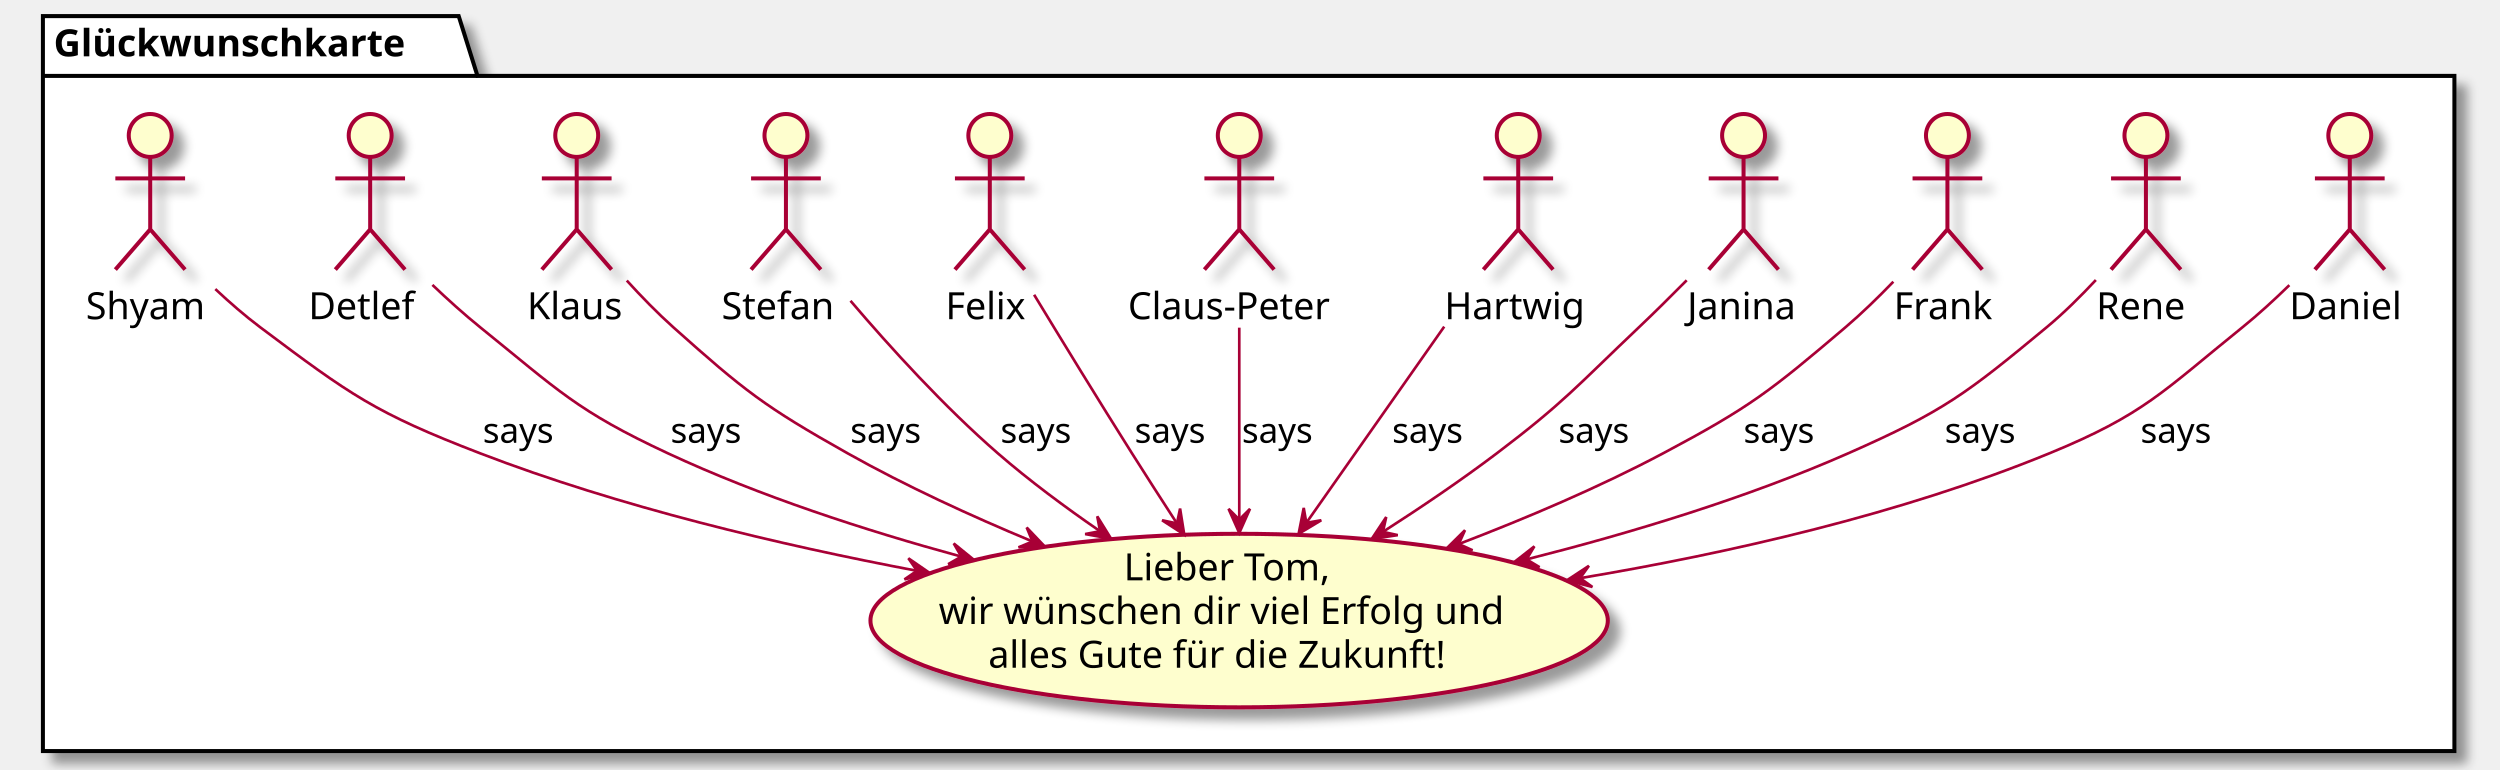
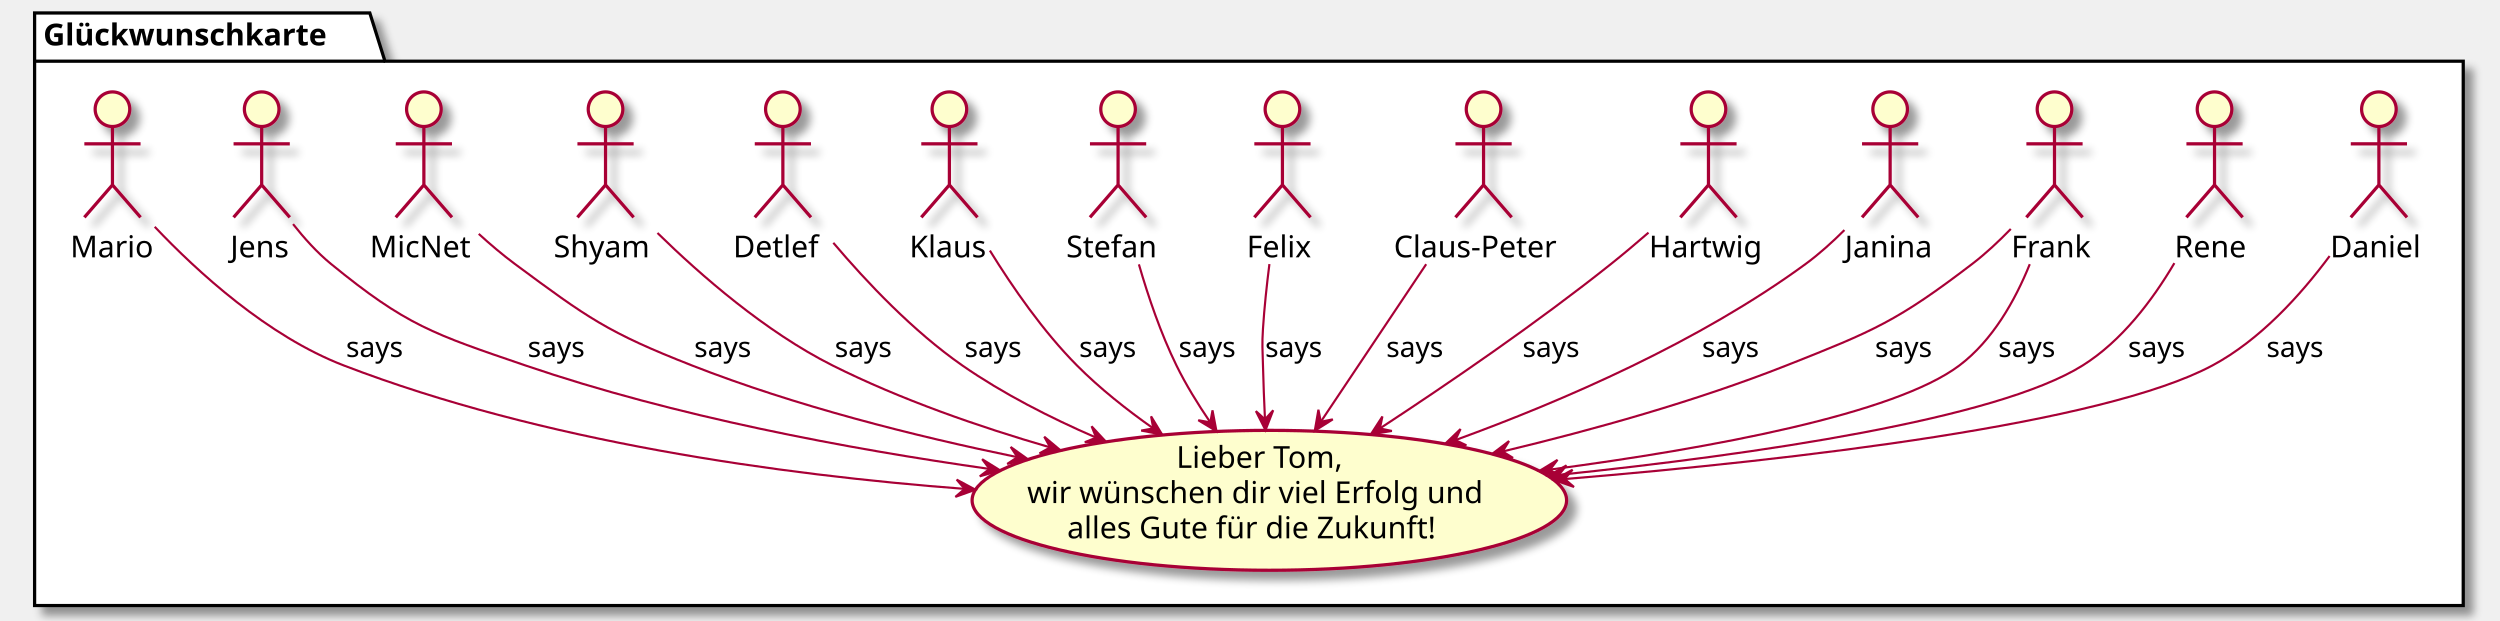
- <svg xmlns="http://www.w3.org/2000/svg" contentScriptType="application/ecmascript" contentStyleType="text/css" height="287px" preserveAspectRatio="none" style="width:932px;height:287px;" version="1.1" viewBox="0 0 932 287" width="932px" zoomAndPan="magnify">
+ <svg xmlns="http://www.w3.org/2000/svg" contentScriptType="application/ecmascript" contentStyleType="text/css" height="287px" preserveAspectRatio="none" style="width:1156px;height:287px;" version="1.1" viewBox="0 0 1156 287" width="1156px" zoomAndPan="magnify">
  <defs>
-     <filter height="300%" id="flqxx7xeo34o6" width="300%" x="-1" y="-1">
+     <filter height="300%" id="f1jbu0ejifu4e3" width="300%" x="-1" y="-1">
      <feGaussianBlur result="blurOut" stdDeviation="2.0" />
      <feColorMatrix in="blurOut" result="blurOut2" type="matrix" values="0 0 0 0 0 0 0 0 0 0 0 0 0 0 0 0 0 0 .4 0" />
      <feOffset dx="4.0" dy="4.0" in="blurOut2" result="blurOut3" />
      <feBlend in="SourceGraphic" in2="blurOut3" mode="normal" />
    </filter>
  </defs>
  <g>
-     <polygon fill="#FFFFFF" filter="url(#flqxx7xeo34o6)" points="16,6,171,6,178,28.297,915,28.297,915,280,16,280,16,6" style="stroke:#000000;stroke-width:1.5;" />
+     <polygon fill="#FFFFFF" filter="url(#f1jbu0ejifu4e3)" points="16,6,171,6,178,28.297,1139,28.297,1139,280,16,280,16,6" style="stroke:#000000;stroke-width:1.5;" />
    <line style="stroke:#000000;stroke-width:1.5;" x1="16" x2="178" y1="28.297" y2="28.297" />
    <text fill="#000000" font-family="sans-serif" font-size="14" font-weight="bold" lengthAdjust="spacingAndGlyphs" textLength="149" x="20" y="20.995">Glückwunschkarte</text>
-     <ellipse cx="461.948" cy="231.345" fill="#FEFECE" filter="url(#flqxx7xeo34o6)" rx="137.448" ry="32.345" style="stroke:#A80036;stroke-width:1.5;" />
-     <text fill="#000000" font-family="sans-serif" font-size="14" lengthAdjust="spacingAndGlyphs" textLength="86" x="418.948" y="216.338">Lieber Tom,</text>
-     <text fill="#000000" font-family="sans-serif" font-size="14" lengthAdjust="spacingAndGlyphs" textLength="224" x="349.948" y="232.635">wir wünschen dir viel Erfolg und</text>
-     <text fill="#000000" font-family="sans-serif" font-size="14" lengthAdjust="spacingAndGlyphs" textLength="187" x="368.448" y="248.932">alles Gute für die Zukunft!</text>
-     <ellipse cx="876" cy="50.5" fill="#FEFECE" filter="url(#flqxx7xeo34o6)" rx="8" ry="8" style="stroke:#A80036;stroke-width:1.5;" />
-     <path d="M876,58.5 L876,85.5 M863,66.5 L889,66.5 M876,85.5 L863,100.5 M876,85.5 L889,100.5 " fill="none" filter="url(#flqxx7xeo34o6)" style="stroke:#A80036;stroke-width:1.5;" />
-     <text fill="#000000" font-family="sans-serif" font-size="14" lengthAdjust="spacingAndGlyphs" textLength="45" x="853.5" y="118.995">Daniel</text>
-     <ellipse cx="800" cy="50.5" fill="#FEFECE" filter="url(#flqxx7xeo34o6)" rx="8" ry="8" style="stroke:#A80036;stroke-width:1.5;" />
-     <path d="M800,58.5 L800,85.5 M787,66.5 L813,66.5 M800,85.5 L787,100.5 M800,85.5 L813,100.5 " fill="none" filter="url(#flqxx7xeo34o6)" style="stroke:#A80036;stroke-width:1.5;" />
-     <text fill="#000000" font-family="sans-serif" font-size="14" lengthAdjust="spacingAndGlyphs" textLength="37" x="781.5" y="118.995">Rene</text>
-     <ellipse cx="726" cy="50.5" fill="#FEFECE" filter="url(#flqxx7xeo34o6)" rx="8" ry="8" style="stroke:#A80036;stroke-width:1.5;" />
-     <path d="M726,58.5 L726,85.5 M713,66.5 L739,66.5 M726,85.5 L713,100.5 M726,85.5 L739,100.5 " fill="none" filter="url(#flqxx7xeo34o6)" style="stroke:#A80036;stroke-width:1.5;" />
-     <text fill="#000000" font-family="sans-serif" font-size="14" lengthAdjust="spacingAndGlyphs" textLength="40" x="706" y="118.995">Frank</text>
-     <ellipse cx="650" cy="50.5" fill="#FEFECE" filter="url(#flqxx7xeo34o6)" rx="8" ry="8" style="stroke:#A80036;stroke-width:1.5;" />
-     <path d="M650,58.5 L650,85.5 M637,66.5 L663,66.5 M650,85.5 L637,100.5 M650,85.5 L663,100.5 " fill="none" filter="url(#flqxx7xeo34o6)" style="stroke:#A80036;stroke-width:1.5;" />
-     <text fill="#000000" font-family="sans-serif" font-size="14" lengthAdjust="spacingAndGlyphs" textLength="42" x="629" y="118.995">Janina</text>
-     <ellipse cx="566" cy="50.5" fill="#FEFECE" filter="url(#flqxx7xeo34o6)" rx="8" ry="8" style="stroke:#A80036;stroke-width:1.5;" />
-     <path d="M566,58.5 L566,85.5 M553,66.5 L579,66.5 M566,85.5 L553,100.5 M566,85.5 L579,100.5 " fill="none" filter="url(#flqxx7xeo34o6)" style="stroke:#A80036;stroke-width:1.5;" />
-     <text fill="#000000" font-family="sans-serif" font-size="14" lengthAdjust="spacingAndGlyphs" textLength="55" x="538.5" y="118.995">Hartwig</text>
-     <ellipse cx="462" cy="50.5" fill="#FEFECE" filter="url(#flqxx7xeo34o6)" rx="8" ry="8" style="stroke:#A80036;stroke-width:1.5;" />
-     <path d="M462,58.5 L462,85.5 M449,66.5 L475,66.5 M462,85.5 L449,100.5 M462,85.5 L475,100.5 " fill="none" filter="url(#flqxx7xeo34o6)" style="stroke:#A80036;stroke-width:1.5;" />
-     <text fill="#000000" font-family="sans-serif" font-size="14" lengthAdjust="spacingAndGlyphs" textLength="83" x="420.5" y="118.995">Claus-Peter</text>
-     <ellipse cx="369" cy="50.5" fill="#FEFECE" filter="url(#flqxx7xeo34o6)" rx="8" ry="8" style="stroke:#A80036;stroke-width:1.5;" />
-     <path d="M369,58.5 L369,85.5 M356,66.5 L382,66.5 M369,85.5 L356,100.5 M369,85.5 L382,100.5 " fill="none" filter="url(#flqxx7xeo34o6)" style="stroke:#A80036;stroke-width:1.5;" />
-     <text fill="#000000" font-family="sans-serif" font-size="14" lengthAdjust="spacingAndGlyphs" textLength="33" x="352.5" y="118.995">Felix</text>
-     <ellipse cx="293" cy="50.5" fill="#FEFECE" filter="url(#flqxx7xeo34o6)" rx="8" ry="8" style="stroke:#A80036;stroke-width:1.5;" />
-     <path d="M293,58.5 L293,85.5 M280,66.5 L306,66.5 M293,85.5 L280,100.5 M293,85.5 L306,100.5 " fill="none" filter="url(#flqxx7xeo34o6)" style="stroke:#A80036;stroke-width:1.5;" />
-     <text fill="#000000" font-family="sans-serif" font-size="14" lengthAdjust="spacingAndGlyphs" textLength="48" x="269" y="118.995">Stefan</text>
-     <ellipse cx="215" cy="50.5" fill="#FEFECE" filter="url(#flqxx7xeo34o6)" rx="8" ry="8" style="stroke:#A80036;stroke-width:1.5;" />
-     <path d="M215,58.5 L215,85.5 M202,66.5 L228,66.5 M215,85.5 L202,100.5 M215,85.5 L228,100.5 " fill="none" filter="url(#flqxx7xeo34o6)" style="stroke:#A80036;stroke-width:1.5;" />
-     <text fill="#000000" font-family="sans-serif" font-size="14" lengthAdjust="spacingAndGlyphs" textLength="37" x="196.5" y="118.995">Klaus</text>
-     <ellipse cx="138" cy="50.5" fill="#FEFECE" filter="url(#flqxx7xeo34o6)" rx="8" ry="8" style="stroke:#A80036;stroke-width:1.5;" />
-     <path d="M138,58.5 L138,85.5 M125,66.5 L151,66.5 M138,85.5 L125,100.5 M138,85.5 L151,100.5 " fill="none" filter="url(#flqxx7xeo34o6)" style="stroke:#A80036;stroke-width:1.5;" />
-     <text fill="#000000" font-family="sans-serif" font-size="14" lengthAdjust="spacingAndGlyphs" textLength="46" x="115" y="118.995">Detlef</text>
-     <ellipse cx="56" cy="50.5" fill="#FEFECE" filter="url(#flqxx7xeo34o6)" rx="8" ry="8" style="stroke:#A80036;stroke-width:1.5;" />
-     <path d="M56,58.5 L56,85.5 M43,66.5 L69,66.5 M56,85.5 L43,100.5 M56,85.5 L69,100.5 " fill="none" filter="url(#flqxx7xeo34o6)" style="stroke:#A80036;stroke-width:1.5;" />
-     <text fill="#000000" font-family="sans-serif" font-size="14" lengthAdjust="spacingAndGlyphs" textLength="48" x="32" y="118.995">Shyam</text>
-     <path d="M853.471,106.302 C847.954,111.687 841.925,117.221 836,122 C806.255,145.991 799.351,154.485 764,169 C708.746,191.687 644.256,206.282 589.091,215.529 " fill="none" id="Daniel-to-goodbye" style="stroke:#A80036;stroke-width:1.0;" />
-     <polygon fill="#A80036" points="584.122,216.352,593.655,218.827,589.055,215.535,592.347,210.935,584.122,216.352" style="stroke:#A80036;stroke-width:1.0;" />
-     <text fill="#000000" font-family="sans-serif" font-size="13" lengthAdjust="spacingAndGlyphs" textLength="30" x="798" y="165.067">says</text>
-     <path d="M781.336,104.39 C775.729,110.408 769.367,116.724 763,122 C733,146.86 724.651,153.283 689,169 C651.278,185.63 608,198.708 569.418,208.45 " fill="none" id="Rene-to-goodbye" style="stroke:#A80036;stroke-width:1.0;" />
-     <polygon fill="#A80036" points="564.25,209.742,573.952,211.44,569.101,208.529,572.011,203.679,564.25,209.742" style="stroke:#A80036;stroke-width:1.0;" />
-     <text fill="#000000" font-family="sans-serif" font-size="13" lengthAdjust="spacingAndGlyphs" textLength="30" x="725" y="165.067">says</text>
-     <path d="M705.835,105.02 C700.273,110.789 694.089,116.822 688,122 C660.014,145.801 652.45,151.775 620,169 C596.113,181.679 569.021,193.179 544.101,202.713 " fill="none" id="Frank-to-goodbye" style="stroke:#A80036;stroke-width:1.0;" />
-     <polygon fill="#A80036" points="539.148,204.593,548.982,205.139,543.823,202.819,546.143,197.66,539.148,204.593" style="stroke:#A80036;stroke-width:1.0;" />
-     <text fill="#000000" font-family="sans-serif" font-size="13" lengthAdjust="spacingAndGlyphs" textLength="30" x="650" y="165.067">says</text>
-     <path d="M628.798,104.491 C623.094,110.264 616.875,116.431 611,122 C588.15,143.658 583.109,150.006 558,169 C544.696,179.064 529.746,189.167 515.677,198.193 " fill="none" id="Janina-to-goodbye" style="stroke:#A80036;stroke-width:1.0;" />
-     <polygon fill="#A80036" points="511.342,200.958,521.081,199.491,515.558,198.27,516.779,192.746,511.342,200.958" style="stroke:#A80036;stroke-width:1.0;" />
-     <text fill="#000000" font-family="sans-serif" font-size="13" lengthAdjust="spacingAndGlyphs" textLength="30" x="581" y="165.067">says</text>
-     <path d="M538.403,121.773 C522.494,144.413 502.643,172.662 487.164,194.69 " fill="none" id="Hartwig-to-goodbye" style="stroke:#A80036;stroke-width:1.0;" />
-     <polygon fill="#A80036" points="484.128,199.01,492.575,193.945,487.002,194.918,486.029,189.346,484.128,199.01" style="stroke:#A80036;stroke-width:1.0;" />
-     <text fill="#000000" font-family="sans-serif" font-size="13" lengthAdjust="spacingAndGlyphs" textLength="30" x="519" y="165.067">says</text>
-     <path d="M462,122.161 C462,144.357 462,171.848 462,193.583 " fill="none" id="Claus-Peter-to-goodbye" style="stroke:#A80036;stroke-width:1.0;" />
-     <polygon fill="#A80036" points="462,198.694,466,189.694,462,193.694,458,189.694,462,198.694" style="stroke:#A80036;stroke-width:1.0;" />
-     <text fill="#000000" font-family="sans-serif" font-size="13" lengthAdjust="spacingAndGlyphs" textLength="30" x="463" y="165.067">says</text>
-     <path d="M385.522,109.887 C395.885,126.959 409.588,149.343 422,169 C427.278,177.36 433.034,186.305 438.491,194.711 " fill="none" id="Felix-to-goodbye" style="stroke:#A80036;stroke-width:1.0;" />
-     <polygon fill="#A80036" points="441.487,199.318,439.936,189.592,438.762,195.126,433.228,193.952,441.487,199.318" style="stroke:#A80036;stroke-width:1.0;" />
-     <text fill="#000000" font-family="sans-serif" font-size="13" lengthAdjust="spacingAndGlyphs" textLength="30" x="423" y="165.067">says</text>
-     <path d="M317.066,112.138 C331.977,129.629 352.037,151.665 372,169 C383.682,179.145 397.082,189.082 409.911,197.911 " fill="none" id="Stefan-to-goodbye" style="stroke:#A80036;stroke-width:1.0;" />
-     <polygon fill="#A80036" points="414.237,200.861,409.055,192.485,410.106,198.043,404.548,199.094,414.237,200.861" style="stroke:#A80036;stroke-width:1.0;" />
-     <text fill="#000000" font-family="sans-serif" font-size="13" lengthAdjust="spacingAndGlyphs" textLength="30" x="373" y="165.067">says</text>
-     <path d="M233.667,104.591 C239.032,110.484 245.048,116.685 251,122 C277.592,145.744 284.928,151.523 316,169 C337.597,181.148 362.075,192.362 384.732,201.795 " fill="none" id="Klaus-to-goodbye" style="stroke:#A80036;stroke-width:1.0;" />
-     <polygon fill="#A80036" points="389.537,203.781,382.746,196.648,384.916,201.872,379.692,204.042,389.537,203.781" style="stroke:#A80036;stroke-width:1.0;" />
-     <text fill="#000000" font-family="sans-serif" font-size="13" lengthAdjust="spacingAndGlyphs" textLength="30" x="317" y="165.067">says</text>
-     <path d="M161.199,106.211 C166.851,111.6 173.001,117.158 179,122 C208.161,145.535 215.035,153.168 249,169 C283.248,184.964 322.553,197.729 357.999,207.4 " fill="none" id="Detlef-to-goodbye" style="stroke:#A80036;stroke-width:1.0;" />
-     <polygon fill="#A80036" points="363.2,208.804,355.553,202.597,358.373,207.501,353.469,210.321,363.2,208.804" style="stroke:#A80036;stroke-width:1.0;" />
-     <text fill="#000000" font-family="sans-serif" font-size="13" lengthAdjust="spacingAndGlyphs" textLength="30" x="250" y="165.067">says</text>
-     <path d="M80.272,107.766 C85.573,112.737 91.307,117.729 97,122 C130.602,147.208 139.794,153.919 179,169 C230.824,188.935 290.602,203.116 341.827,212.797 " fill="none" id="Shyam-to-goodbye" style="stroke:#A80036;stroke-width:1.0;" />
-     <polygon fill="#A80036" points="346.757,213.72,338.647,208.132,341.842,212.8,337.175,215.996,346.757,213.72" style="stroke:#A80036;stroke-width:1.0;" />
-     <text fill="#000000" font-family="sans-serif" font-size="13" lengthAdjust="spacingAndGlyphs" textLength="30" x="180" y="165.067">says</text>
+     <ellipse cx="586.948" cy="231.345" fill="#FEFECE" filter="url(#f1jbu0ejifu4e3)" rx="137.448" ry="32.345" style="stroke:#A80036;stroke-width:1.5;" />
+     <text fill="#000000" font-family="sans-serif" font-size="14" lengthAdjust="spacingAndGlyphs" textLength="86" x="543.948" y="216.338">Lieber Tom,</text>
+     <text fill="#000000" font-family="sans-serif" font-size="14" lengthAdjust="spacingAndGlyphs" textLength="224" x="474.948" y="232.635">wir wünschen dir viel Erfolg und</text>
+     <text fill="#000000" font-family="sans-serif" font-size="14" lengthAdjust="spacingAndGlyphs" textLength="187" x="493.448" y="248.932">alles Gute für die Zukunft!</text>
+     <ellipse cx="1100" cy="50.5" fill="#FEFECE" filter="url(#f1jbu0ejifu4e3)" rx="8" ry="8" style="stroke:#A80036;stroke-width:1.5;" />
+     <path d="M1100,58.5 L1100,85.5 M1087,66.5 L1113,66.5 M1100,85.5 L1087,100.5 M1100,85.5 L1113,100.5 " fill="none" filter="url(#f1jbu0ejifu4e3)" style="stroke:#A80036;stroke-width:1.5;" />
+     <text fill="#000000" font-family="sans-serif" font-size="14" lengthAdjust="spacingAndGlyphs" textLength="45" x="1077.5" y="118.995">Daniel</text>
+     <ellipse cx="1024" cy="50.5" fill="#FEFECE" filter="url(#f1jbu0ejifu4e3)" rx="8" ry="8" style="stroke:#A80036;stroke-width:1.5;" />
+     <path d="M1024,58.5 L1024,85.5 M1011,66.5 L1037,66.5 M1024,85.5 L1011,100.5 M1024,85.5 L1037,100.5 " fill="none" filter="url(#f1jbu0ejifu4e3)" style="stroke:#A80036;stroke-width:1.5;" />
+     <text fill="#000000" font-family="sans-serif" font-size="14" lengthAdjust="spacingAndGlyphs" textLength="37" x="1005.5" y="118.995">Rene</text>
+     <ellipse cx="950" cy="50.5" fill="#FEFECE" filter="url(#f1jbu0ejifu4e3)" rx="8" ry="8" style="stroke:#A80036;stroke-width:1.5;" />
+     <path d="M950,58.5 L950,85.5 M937,66.5 L963,66.5 M950,85.5 L937,100.5 M950,85.5 L963,100.5 " fill="none" filter="url(#f1jbu0ejifu4e3)" style="stroke:#A80036;stroke-width:1.5;" />
+     <text fill="#000000" font-family="sans-serif" font-size="14" lengthAdjust="spacingAndGlyphs" textLength="40" x="930" y="118.995">Frank</text>
+     <ellipse cx="874" cy="50.5" fill="#FEFECE" filter="url(#f1jbu0ejifu4e3)" rx="8" ry="8" style="stroke:#A80036;stroke-width:1.5;" />
+     <path d="M874,58.5 L874,85.5 M861,66.5 L887,66.5 M874,85.5 L861,100.5 M874,85.5 L887,100.5 " fill="none" filter="url(#f1jbu0ejifu4e3)" style="stroke:#A80036;stroke-width:1.5;" />
+     <text fill="#000000" font-family="sans-serif" font-size="14" lengthAdjust="spacingAndGlyphs" textLength="42" x="853" y="118.995">Janina</text>
+     <ellipse cx="790" cy="50.5" fill="#FEFECE" filter="url(#f1jbu0ejifu4e3)" rx="8" ry="8" style="stroke:#A80036;stroke-width:1.5;" />
+     <path d="M790,58.5 L790,85.5 M777,66.5 L803,66.5 M790,85.5 L777,100.5 M790,85.5 L803,100.5 " fill="none" filter="url(#f1jbu0ejifu4e3)" style="stroke:#A80036;stroke-width:1.5;" />
+     <text fill="#000000" font-family="sans-serif" font-size="14" lengthAdjust="spacingAndGlyphs" textLength="55" x="762.5" y="118.995">Hartwig</text>
+     <ellipse cx="686" cy="50.5" fill="#FEFECE" filter="url(#f1jbu0ejifu4e3)" rx="8" ry="8" style="stroke:#A80036;stroke-width:1.5;" />
+     <path d="M686,58.5 L686,85.5 M673,66.5 L699,66.5 M686,85.5 L673,100.5 M686,85.5 L699,100.5 " fill="none" filter="url(#f1jbu0ejifu4e3)" style="stroke:#A80036;stroke-width:1.5;" />
+     <text fill="#000000" font-family="sans-serif" font-size="14" lengthAdjust="spacingAndGlyphs" textLength="83" x="644.5" y="118.995">Claus-Peter</text>
+     <ellipse cx="593" cy="50.5" fill="#FEFECE" filter="url(#f1jbu0ejifu4e3)" rx="8" ry="8" style="stroke:#A80036;stroke-width:1.5;" />
+     <path d="M593,58.5 L593,85.5 M580,66.5 L606,66.5 M593,85.5 L580,100.5 M593,85.5 L606,100.5 " fill="none" filter="url(#f1jbu0ejifu4e3)" style="stroke:#A80036;stroke-width:1.5;" />
+     <text fill="#000000" font-family="sans-serif" font-size="14" lengthAdjust="spacingAndGlyphs" textLength="33" x="576.5" y="118.995">Felix</text>
+     <ellipse cx="517" cy="50.5" fill="#FEFECE" filter="url(#f1jbu0ejifu4e3)" rx="8" ry="8" style="stroke:#A80036;stroke-width:1.5;" />
+     <path d="M517,58.5 L517,85.5 M504,66.5 L530,66.5 M517,85.5 L504,100.5 M517,85.5 L530,100.5 " fill="none" filter="url(#f1jbu0ejifu4e3)" style="stroke:#A80036;stroke-width:1.5;" />
+     <text fill="#000000" font-family="sans-serif" font-size="14" lengthAdjust="spacingAndGlyphs" textLength="48" x="493" y="118.995">Stefan</text>
+     <ellipse cx="439" cy="50.5" fill="#FEFECE" filter="url(#f1jbu0ejifu4e3)" rx="8" ry="8" style="stroke:#A80036;stroke-width:1.5;" />
+     <path d="M439,58.5 L439,85.5 M426,66.5 L452,66.5 M439,85.5 L426,100.5 M439,85.5 L452,100.5 " fill="none" filter="url(#f1jbu0ejifu4e3)" style="stroke:#A80036;stroke-width:1.5;" />
+     <text fill="#000000" font-family="sans-serif" font-size="14" lengthAdjust="spacingAndGlyphs" textLength="37" x="420.5" y="118.995">Klaus</text>
+     <ellipse cx="362" cy="50.5" fill="#FEFECE" filter="url(#f1jbu0ejifu4e3)" rx="8" ry="8" style="stroke:#A80036;stroke-width:1.5;" />
+     <path d="M362,58.5 L362,85.5 M349,66.5 L375,66.5 M362,85.5 L349,100.5 M362,85.5 L375,100.5 " fill="none" filter="url(#f1jbu0ejifu4e3)" style="stroke:#A80036;stroke-width:1.5;" />
+     <text fill="#000000" font-family="sans-serif" font-size="14" lengthAdjust="spacingAndGlyphs" textLength="46" x="339" y="118.995">Detlef</text>
+     <ellipse cx="280" cy="50.5" fill="#FEFECE" filter="url(#f1jbu0ejifu4e3)" rx="8" ry="8" style="stroke:#A80036;stroke-width:1.5;" />
+     <path d="M280,58.5 L280,85.5 M267,66.5 L293,66.5 M280,85.5 L267,100.5 M280,85.5 L293,100.5 " fill="none" filter="url(#f1jbu0ejifu4e3)" style="stroke:#A80036;stroke-width:1.5;" />
+     <text fill="#000000" font-family="sans-serif" font-size="14" lengthAdjust="spacingAndGlyphs" textLength="48" x="256" y="118.995">Shyam</text>
+     <ellipse cx="196" cy="50.5" fill="#FEFECE" filter="url(#f1jbu0ejifu4e3)" rx="8" ry="8" style="stroke:#A80036;stroke-width:1.5;" />
+     <path d="M196,58.5 L196,85.5 M183,66.5 L209,66.5 M196,85.5 L183,100.5 M196,85.5 L209,100.5 " fill="none" filter="url(#f1jbu0ejifu4e3)" style="stroke:#A80036;stroke-width:1.5;" />
+     <text fill="#000000" font-family="sans-serif" font-size="14" lengthAdjust="spacingAndGlyphs" textLength="50" x="171" y="118.995">MicNet</text>
+     <ellipse cx="121" cy="50.5" fill="#FEFECE" filter="url(#f1jbu0ejifu4e3)" rx="8" ry="8" style="stroke:#A80036;stroke-width:1.5;" />
+     <path d="M121,58.5 L121,85.5 M108,66.5 L134,66.5 M121,85.5 L108,100.5 M121,85.5 L134,100.5 " fill="none" filter="url(#f1jbu0ejifu4e3)" style="stroke:#A80036;stroke-width:1.5;" />
+     <text fill="#000000" font-family="sans-serif" font-size="14" lengthAdjust="spacingAndGlyphs" textLength="29" x="106.5" y="118.995">Jens</text>
+     <ellipse cx="52" cy="50.5" fill="#FEFECE" filter="url(#f1jbu0ejifu4e3)" rx="8" ry="8" style="stroke:#A80036;stroke-width:1.5;" />
+     <path d="M52,58.5 L52,85.5 M39,66.5 L65,66.5 M52,85.5 L39,100.5 M52,85.5 L65,100.5 " fill="none" filter="url(#f1jbu0ejifu4e3)" style="stroke:#A80036;stroke-width:1.5;" />
+     <text fill="#000000" font-family="sans-serif" font-size="14" lengthAdjust="spacingAndGlyphs" textLength="39" x="32.5" y="118.995">Mario</text>
+     <path d="M1077.22,118.387 C1063.73,136.565 1044.98,157.228 1023,169 C972.505,196.049 831.701,212.506 723.635,221.501 " fill="none" id="Daniel-to-goodbye" style="stroke:#A80036;stroke-width:1.0;" />
+     <polygon fill="#A80036" points="718.514,221.924,727.813,225.17,723.497,221.512,727.154,217.197,718.514,221.924" style="stroke:#A80036;stroke-width:1.0;" />
+     <text fill="#000000" font-family="sans-serif" font-size="13" lengthAdjust="spacingAndGlyphs" textLength="30" x="1048" y="165.067">says</text>
+     <path d="M1005.43,121.666 C995.286,138.868 981.067,157.689 963,169 C923.245,193.889 812.145,210.076 720.948,219.564 " fill="none" id="Rene-to-goodbye" style="stroke:#A80036;stroke-width:1.0;" />
+     <polygon fill="#A80036" points="715.797,220.095,725.16,223.151,720.771,219.582,724.339,215.193,715.797,220.095" style="stroke:#A80036;stroke-width:1.0;" />
+     <text fill="#000000" font-family="sans-serif" font-size="13" lengthAdjust="spacingAndGlyphs" textLength="30" x="984" y="165.067">says</text>
+     <path d="M929.792,105.872 C924.327,111.507 918.2,117.263 912,122 C877.389,148.446 866.515,153.005 826,169 C784.259,185.479 736.665,198.769 694.995,208.72 " fill="none" id="Frank-to-goodbye" style="stroke:#A80036;stroke-width:1.0;" />
+     <polygon fill="#A80036" points="689.944,209.917,699.624,211.734,694.809,208.764,697.779,203.95,689.944,209.917" style="stroke:#A80036;stroke-width:1.0;" />
+     <text fill="#000000" font-family="sans-serif" font-size="13" lengthAdjust="spacingAndGlyphs" textLength="30" x="867" y="165.067">says</text>
+     <path d="M938.569,122.154 C931.748,139.03 921.345,157.447 906,169 C876.133,191.486 791.655,207.176 717.135,217.078 " fill="none" id="Frank-to-goodbye-1" style="stroke:#A80036;stroke-width:1.0;" />
+     <polygon fill="#A80036" points="711.788,217.781,721.232,220.574,716.745,217.13,720.19,212.642,711.788,217.781" style="stroke:#A80036;stroke-width:1.0;" />
+     <text fill="#000000" font-family="sans-serif" font-size="13" lengthAdjust="spacingAndGlyphs" textLength="30" x="924" y="165.067">says</text>
+     <path d="M852.866,106.38 C847.361,111.88 841.22,117.445 835,122 C785.962,157.907 723.178,185.226 673.051,203.469 " fill="none" id="Janina-to-goodbye" style="stroke:#A80036;stroke-width:1.0;" />
+     <polygon fill="#A80036" points="668.24,205.206,678.064,205.911,672.943,203.508,675.346,198.387,668.24,205.206" style="stroke:#A80036;stroke-width:1.0;" />
+     <text fill="#000000" font-family="sans-serif" font-size="13" lengthAdjust="spacingAndGlyphs" textLength="30" x="787" y="165.067">says</text>
+     <path d="M762.263,107.57 C756.631,112.454 750.689,117.463 745,122 C710.641,149.401 669.682,177.408 638.077,198.102 " fill="none" id="Hartwig-to-goodbye" style="stroke:#A80036;stroke-width:1.0;" />
+     <polygon fill="#A80036" points="633.878,200.844,643.601,199.272,638.064,198.11,639.226,192.574,633.878,200.844" style="stroke:#A80036;stroke-width:1.0;" />
+     <text fill="#000000" font-family="sans-serif" font-size="13" lengthAdjust="spacingAndGlyphs" textLength="30" x="704" y="165.067">says</text>
+     <path d="M659.47,122.161 C644.328,144.798 625.501,172.943 610.832,194.873 " fill="none" id="Claus-Peter-to-goodbye" style="stroke:#A80036;stroke-width:1.0;" />
+     <polygon fill="#A80036" points="607.956,199.172,616.285,193.916,610.736,195.017,609.635,189.468,607.956,199.172" style="stroke:#A80036;stroke-width:1.0;" />
+     <text fill="#000000" font-family="sans-serif" font-size="13" lengthAdjust="spacingAndGlyphs" textLength="30" x="641" y="165.067">says</text>
+     <path d="M586.975,122.108 C585.74,131.857 584.626,142.287 584,152 C583.514,159.54 583.816,161.447 584,169 C584.196,177.053 584.537,185.695 584.92,193.88 " fill="none" id="Felix-to-goodbye" style="stroke:#A80036;stroke-width:1.0;" />
+     <polygon fill="#A80036" points="585.163,198.908,588.724,189.725,584.922,193.914,580.733,190.112,585.163,198.908" style="stroke:#A80036;stroke-width:1.0;" />
+     <text fill="#000000" font-family="sans-serif" font-size="13" lengthAdjust="spacingAndGlyphs" textLength="30" x="585" y="165.067">says</text>
+     <path d="M526.627,122.239 C530.982,137.284 536.79,154.313 544,169 C548.311,177.782 553.793,186.704 559.388,194.927 " fill="none" id="Stefan-to-goodbye" style="stroke:#A80036;stroke-width:1.0;" />
+     <polygon fill="#A80036" points="562.501,199.419,560.661,189.744,559.653,195.31,554.086,194.301,562.501,199.419" style="stroke:#A80036;stroke-width:1.0;" />
+     <text fill="#000000" font-family="sans-serif" font-size="13" lengthAdjust="spacingAndGlyphs" textLength="30" x="545" y="165.067">says</text>
+     <path d="M457.722,115.86 C468.234,132.888 482.366,153.271 498,169 C508.468,179.532 520.959,189.424 533.225,198.068 " fill="none" id="Klaus-to-goodbye" style="stroke:#A80036;stroke-width:1.0;" />
+     <polygon fill="#A80036" points="537.373,200.95,532.266,192.529,533.268,198.096,527.7,199.098,537.373,200.95" style="stroke:#A80036;stroke-width:1.0;" />
+     <text fill="#000000" font-family="sans-serif" font-size="13" lengthAdjust="spacingAndGlyphs" textLength="30" x="499" y="165.067">says</text>
+     <path d="M385.328,112.276 C400.755,130.472 422.27,153.202 445,169 C463.766,182.043 485.74,193.208 506.717,202.304 " fill="none" id="Detlef-to-goodbye" style="stroke:#A80036;stroke-width:1.0;" />
+     <polygon fill="#A80036" points="511.458,204.332,504.755,197.116,506.861,202.366,501.61,204.471,511.458,204.332" style="stroke:#A80036;stroke-width:1.0;" />
+     <text fill="#000000" font-family="sans-serif" font-size="13" lengthAdjust="spacingAndGlyphs" textLength="30" x="446" y="165.067">says</text>
+     <path d="M304.014,107.732 C323.946,127.235 353.959,153.447 385,169 C416.395,184.73 452.577,197.299 485.568,206.87 " fill="none" id="Shyam-to-goodbye" style="stroke:#A80036;stroke-width:1.0;" />
+     <polygon fill="#A80036" points="490.411,208.261,482.863,201.934,485.605,206.882,480.657,209.624,490.411,208.261" style="stroke:#A80036;stroke-width:1.0;" />
+     <text fill="#000000" font-family="sans-serif" font-size="13" lengthAdjust="spacingAndGlyphs" textLength="30" x="386" y="165.067">says</text>
+     <path d="M221.38,108.15 C226.678,112.986 232.37,117.829 238,122 C271.753,147.005 280.888,153.676 320,169 C367.754,187.71 422.645,201.569 470.191,211.345 " fill="none" id="MicNet-to-goodbye" style="stroke:#A80036;stroke-width:1.0;" />
+     <polygon fill="#A80036" points="475.358,212.397,467.338,206.68,470.459,211.399,465.74,214.519,475.358,212.397" style="stroke:#A80036;stroke-width:1.0;" />
+     <text fill="#000000" font-family="sans-serif" font-size="13" lengthAdjust="spacingAndGlyphs" textLength="30" x="321" y="165.067">says</text>
+     <path d="M135.511,103.624 C140.558,110.027 146.578,116.748 153,122 C187.93,150.571 200.296,154.416 243,169 C311.965,192.552 391.949,207.542 457.426,216.82 " fill="none" id="Jens-to-goodbye" style="stroke:#A80036;stroke-width:1.0;" />
+     <polygon fill="#A80036" points="462.514,217.534,454.157,212.322,457.562,216.839,453.046,220.245,462.514,217.534" style="stroke:#A80036;stroke-width:1.0;" />
+     <text fill="#000000" font-family="sans-serif" font-size="13" lengthAdjust="spacingAndGlyphs" textLength="30" x="244" y="165.067">says</text>
+     <path d="M71.548,104.87 C91.27,125.682 123.771,155.457 159,169 C250.716,204.257 360.534,219.538 445.966,226.054 " fill="none" id="Mario-to-goodbye" style="stroke:#A80036;stroke-width:1.0;" />
+     <polygon fill="#A80036" points="451.042,226.433,442.364,221.775,446.056,226.061,441.77,229.753,451.042,226.433" style="stroke:#A80036;stroke-width:1.0;" />
+     <text fill="#000000" font-family="sans-serif" font-size="13" lengthAdjust="spacingAndGlyphs" textLength="30" x="160" y="165.067">says</text>
  </g>
</svg>
